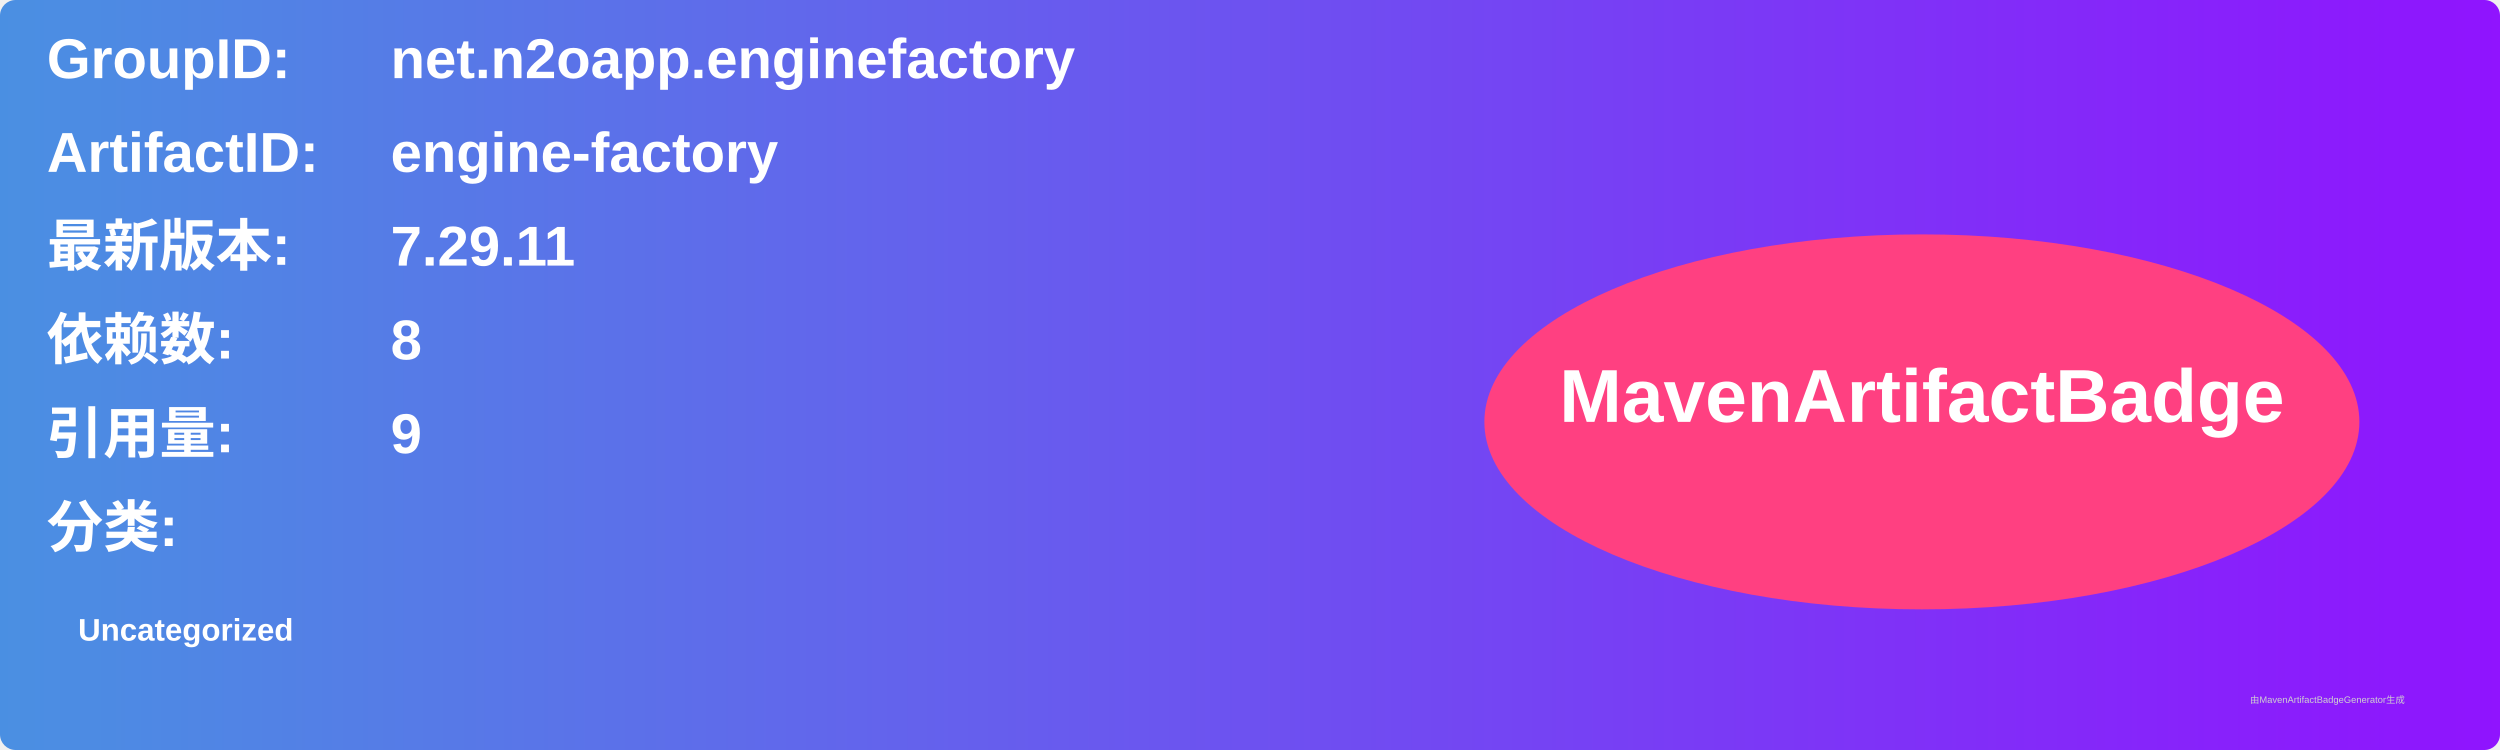
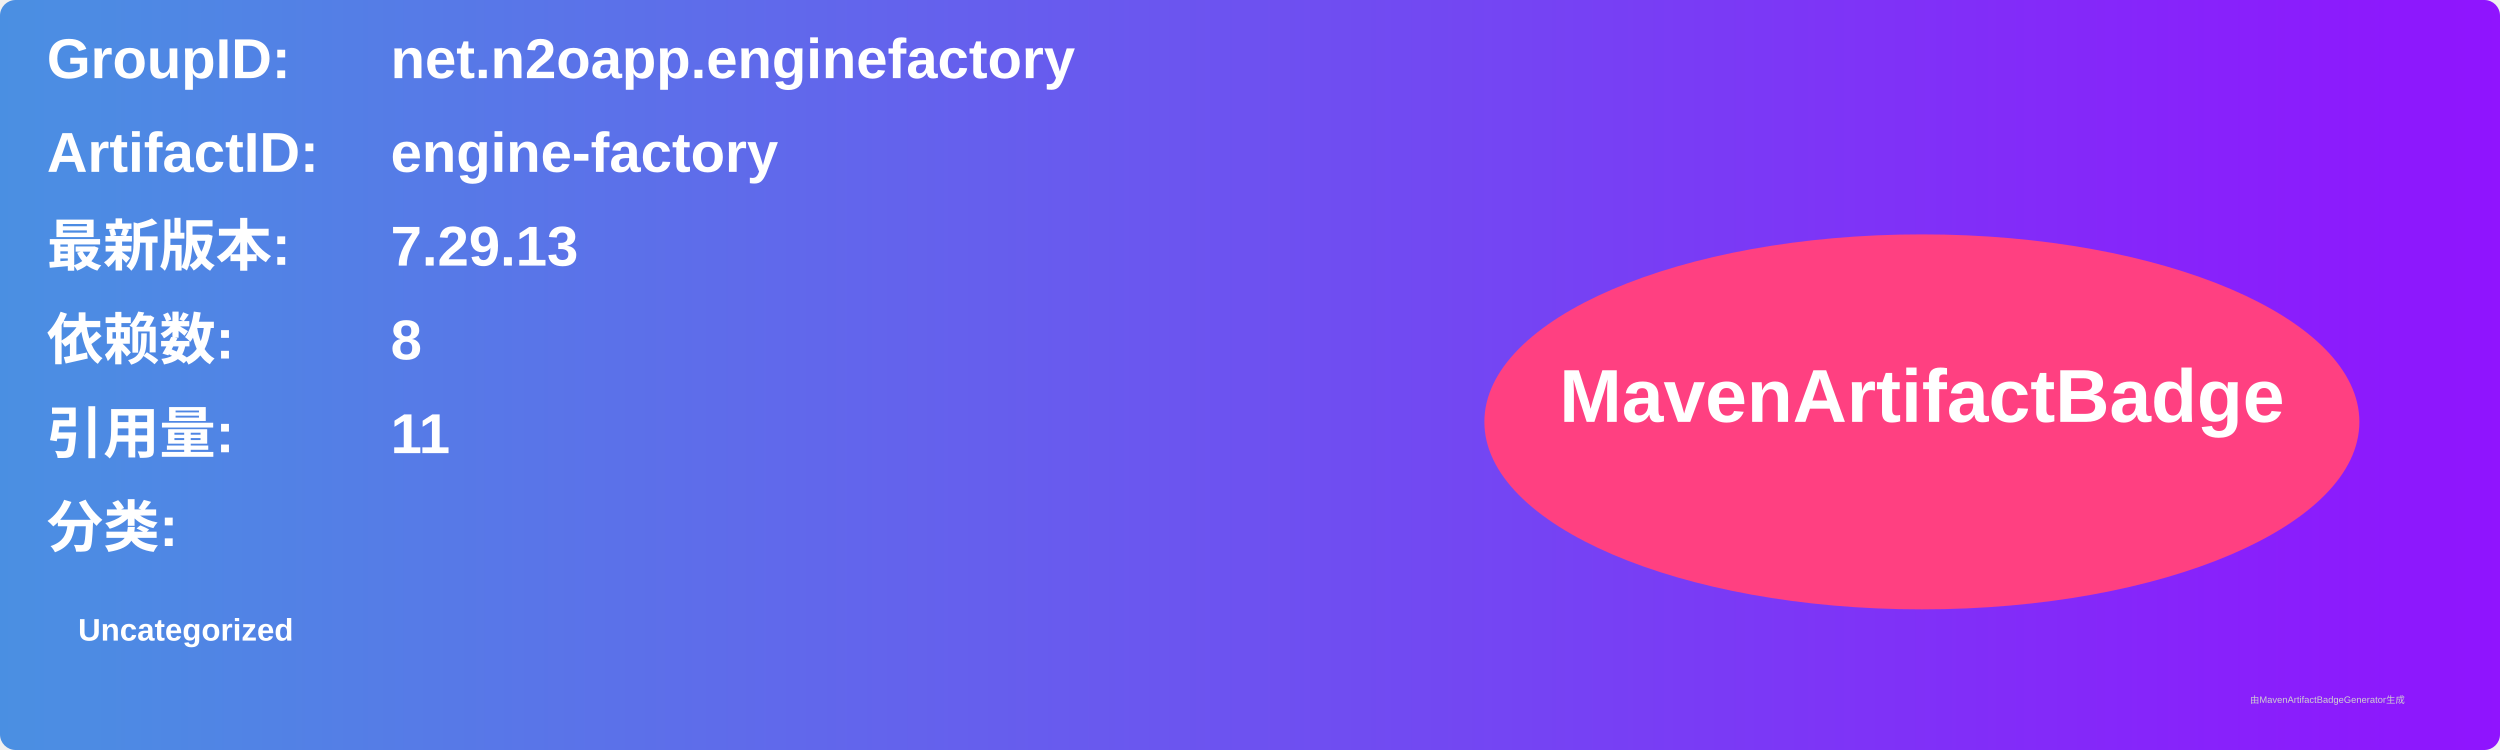
<svg xmlns="http://www.w3.org/2000/svg" width="800" height="240" viewBox="0 0 800 240">
  <linearGradient id="grad" x1="0%" y1="0%" x2="100%" y2="0%">
    <stop offset="0%" stop-color="#4a90e2" />
    <stop offset="100%" stop-color="#9013fe" />
  </linearGradient>
  <rect width="100%" height="100%" rx="5" ry="5" fill="url(#grad)" />
  <g transform="translate(15, 15)">
    <text x="0" y="10" font-family="Arial" font-size="18" fill="white" font-weight="bold" width="260">GroupID:</text>
    <text x="110" y="10" font-family="Arial" font-size="18" fill="white" font-weight="bold" width="460">net.n2oapp.enginefactory</text>
    <text x="0" y="40" font-family="Arial" font-size="18" fill="white" font-weight="bold" width="260">ArtifactID:</text>
    <text x="110" y="40" font-family="Arial" font-size="18" fill="white" font-weight="bold" width="460">engine-factory</text>
    <text x="0" y="70" font-family="Arial" font-size="18" fill="white" font-weight="bold">最新版本:</text>
    <text x="110" y="70" font-family="Arial" font-size="18" fill="white" font-weight="bold">
-       <tspan font-weight="bold">7.29.11</tspan>
+       <tspan font-weight="bold">7.29.13</tspan>
    </text>
    <text x="0" y="100" font-family="Arial" font-size="18" fill="white" font-weight="bold">依赖数: </text>
    <text x="110" y="100" font-family="Arial" font-size="18" fill="white">
      <tspan font-weight="bold">8</tspan>
    </text>
    <text x="0" y="130" font-family="Arial" font-size="18" fill="white" font-weight="bold">引用量: </text>
    <text x="110" y="130" font-family="Arial" font-size="18" fill="white">
-       <tspan font-weight="bold">9</tspan>
+       <tspan font-weight="bold">11</tspan>
    </text>
    <text x="0" y="160" font-family="Arial" font-size="18" fill="white" font-weight="bold">分类:</text>
    <text x="10" y="190" font-family="Arial" font-size="10" fill="white">
      <tspan font-weight="bold">Uncategorized</tspan>
    </text>
    <ellipse cx="600" cy="120" rx="140" ry="60" fill="#ff4081" />
    <text x="600" y="120" text-anchor="middle" font-family="Arial" font-size="24" fill="white" font-weight="bold">MavenArtifactBadge</text>
  </g>
  <text x="720" y="225" font-family="Arial" font-size="3" fill="#d0d0d0">由MavenArtifactBadgeGenerator生成</text>
</svg>
